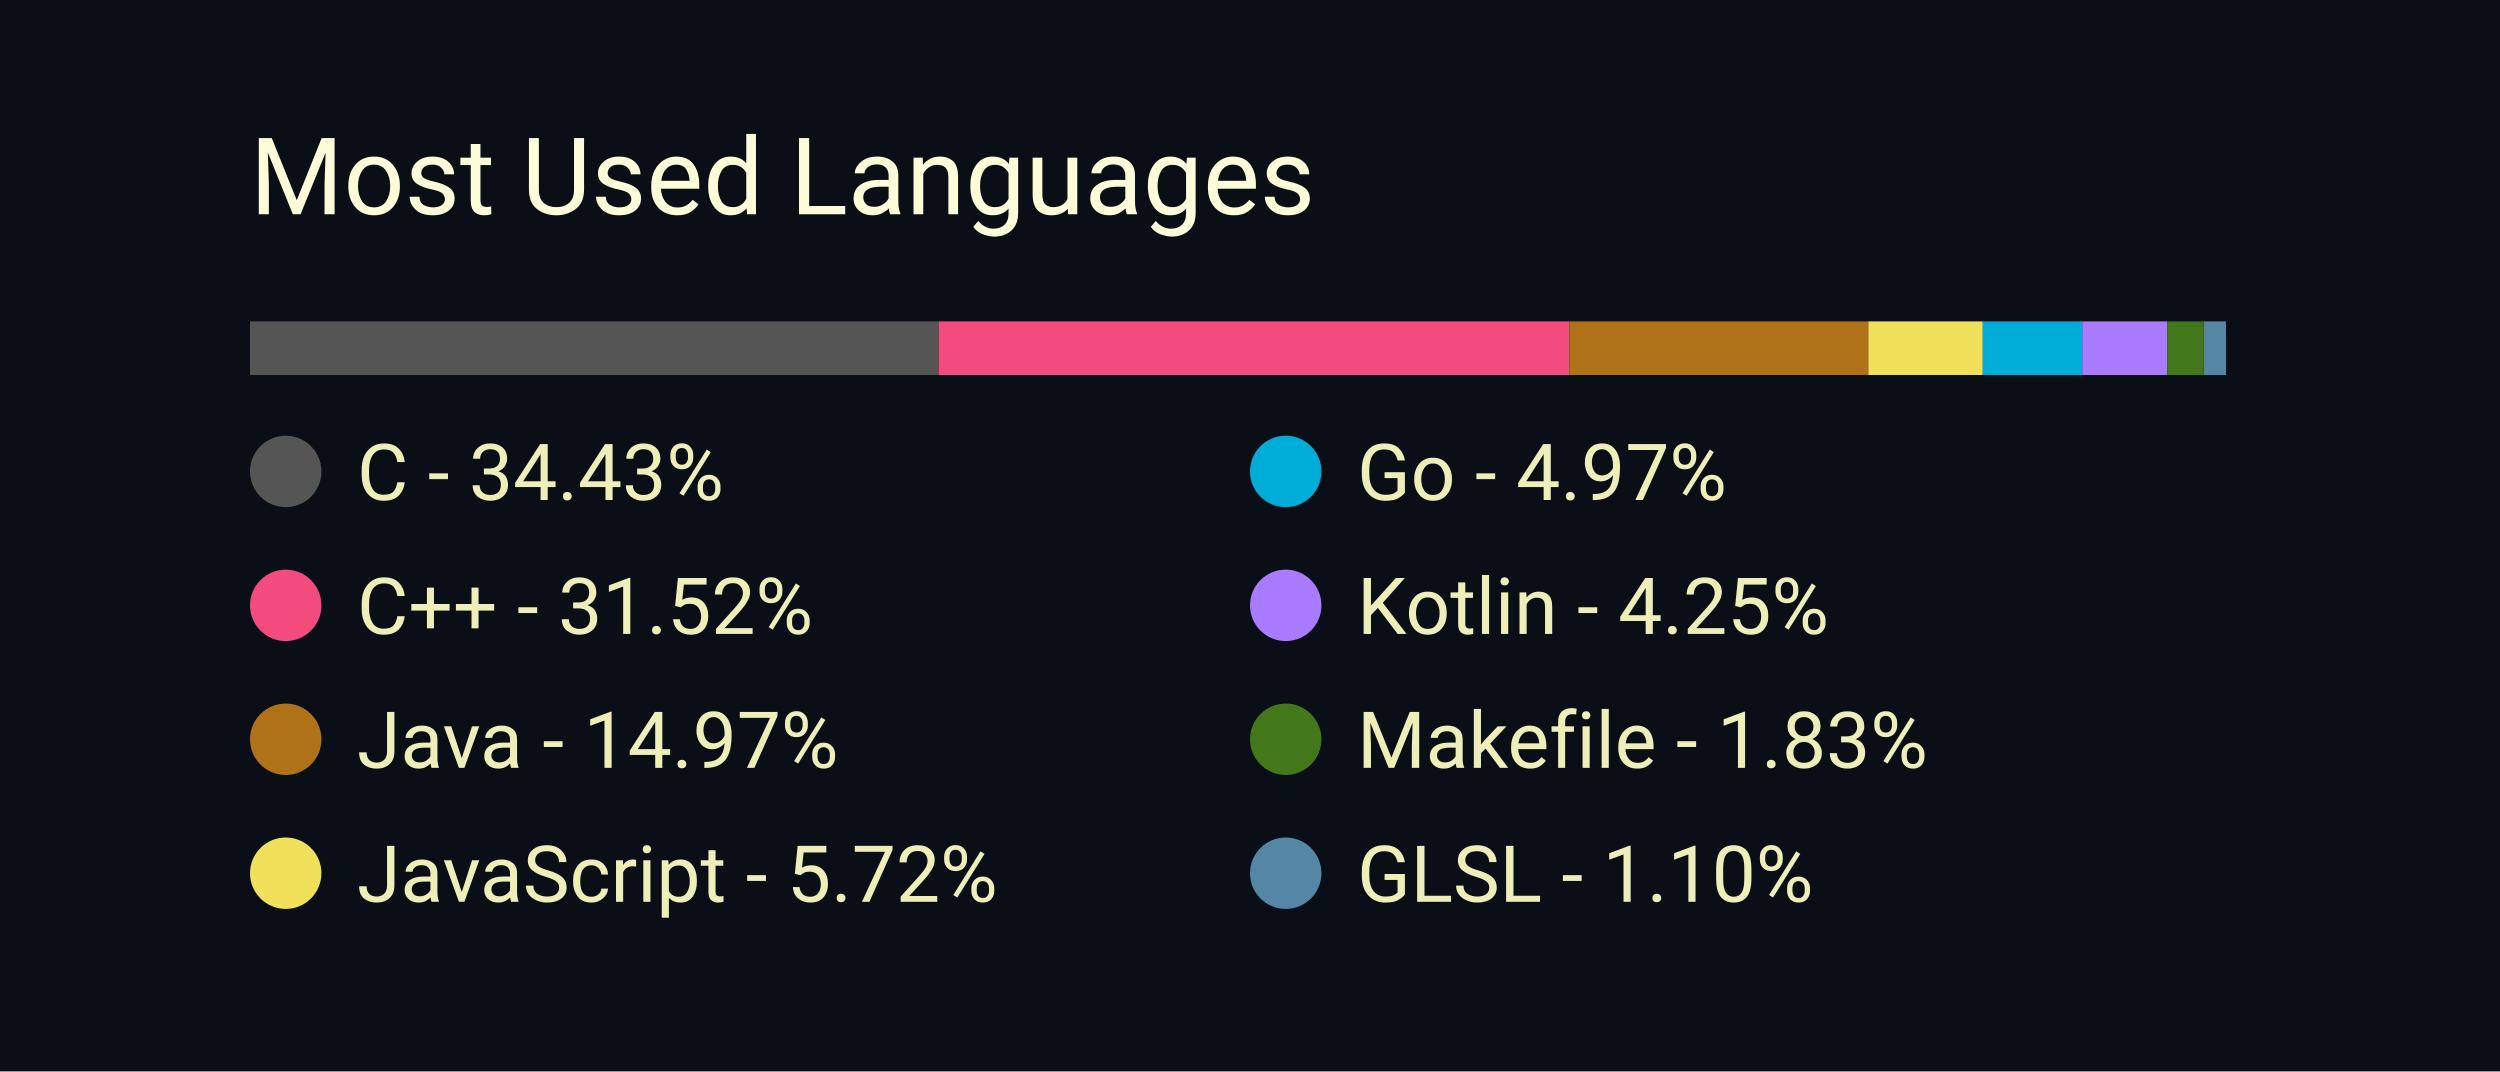
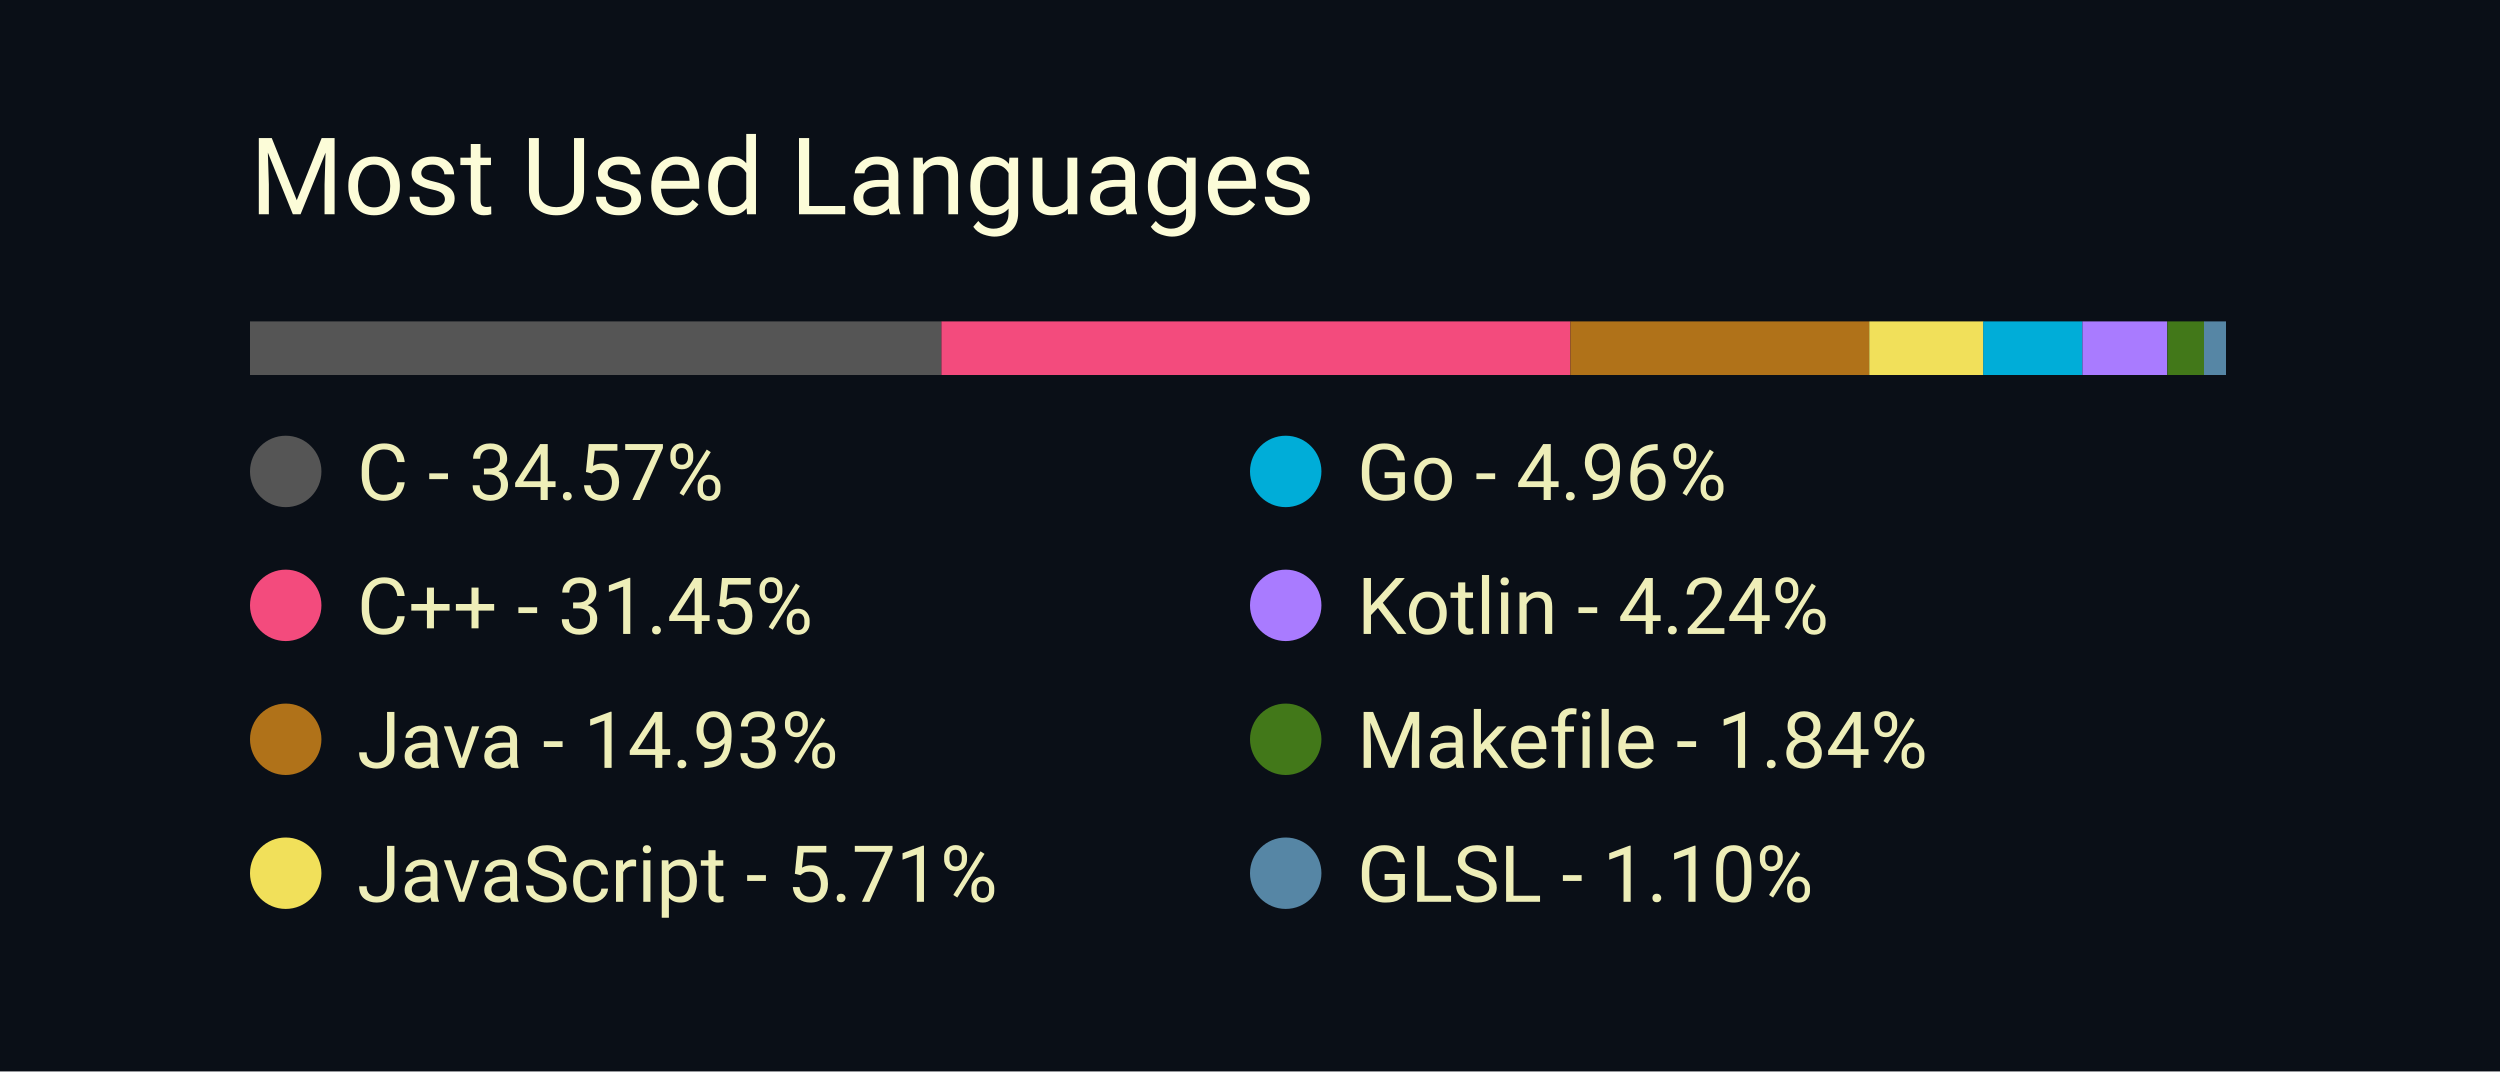
<svg xmlns="http://www.w3.org/2000/svg" width="350" height="150" viewBox="0 0 350 150">
  <style>
		.background {
			width: 100%;
			height: 100%;
			fill: #0a0f17;
		}
		
		text {
			font-family: -apple-system, BlinkMacSystemFont, 'Segoe UI', Roboto, Oxygen, Ubuntu, Cantarell, 'Open Sans', 'Helvetica Neue', sans-serif;
		}

		.title {
			font-size: 15px;
			fill: #fcfcd8;
		}

		.bar-segment {
			height: 100%;
		}

		.lang-name {
			font-size: 11px;
			fill: #eeeeb8
		}
	</style>
  <rect class="background" />
  <text class="title" x="10%" y="20%">
		Most Used Languages
	</text>
  <svg x="10%" y="30%" width="80%" height="5%">
-     <rect class="bar-segment" x="0.00%" width="34.43%" fill="#555555" />
-     <rect class="bar-segment" x="34.43%" width="31.52%" fill="#f34b7d" />
-     <rect class="bar-segment" x="65.96%" width="14.97%" fill="#b07219" />
-     <rect class="bar-segment" x="80.92%" width="5.72%" fill="#f1e05a" />
-     <rect class="bar-segment" x="86.64%" width="4.97%" fill="#00ADD8" />
-     <rect class="bar-segment" x="91.61%" width="4.25%" fill="#A97BFF" />
-     <rect class="bar-segment" x="95.86%" width="1.83%" fill="#427819" />
+     <rect class="bar-segment" x="0.00%" width="34.57%" fill="#555555" />
+     <rect class="bar-segment" x="34.57%" width="31.45%" fill="#f34b7d" />
+     <rect class="bar-segment" x="66.02%" width="14.93%" fill="#b07219" />
+     <rect class="bar-segment" x="80.96%" width="5.71%" fill="#f1e05a" />
+     <rect class="bar-segment" x="86.66%" width="4.96%" fill="#00ADD8" />
+     <rect class="bar-segment" x="91.62%" width="4.24%" fill="#A97BFF" />
+     <rect class="bar-segment" x="95.87%" width="1.84%" fill="#427819" />
    <rect class="bar-segment" x="97.70%" width="1.10%" fill="#5686a5" />
  </svg>
  <svg x="10%" y="40%" width="80%" height="50%">
    <svg y="0%" x="0%">
      <circle cx="5" cy="6" r="5" fill="#555555" />
      <text class="lang-name" x="15" y="10">
- 				C - 34.43%
+ 				C - 34.57%
			</text>
    </svg>
    <svg y="25%" x="0%">
      <circle cx="5" cy="6" r="5" fill="#f34b7d" />
      <text class="lang-name" x="15" y="10">
- 				C++ - 31.52%
+ 				C++ - 31.45%
			</text>
    </svg>
    <svg y="50%" x="0%">
      <circle cx="5" cy="6" r="5" fill="#b07219" />
      <text class="lang-name" x="15" y="10">
- 				Java - 14.97%
+ 				Java - 14.93%
			</text>
    </svg>
    <svg y="75%" x="0%">
      <circle cx="5" cy="6" r="5" fill="#f1e05a" />
      <text class="lang-name" x="15" y="10">
- 				JavaScript - 5.72%
+ 				JavaScript - 5.71%
			</text>
    </svg>
    <svg y="0%" x="50%">
      <circle cx="5" cy="6" r="5" fill="#00ADD8" />
      <text class="lang-name" x="15" y="10">
- 				Go - 4.97%
+ 				Go - 4.96%
			</text>
    </svg>
    <svg y="25%" x="50%">
      <circle cx="5" cy="6" r="5" fill="#A97BFF" />
      <text class="lang-name" x="15" y="10">
- 				Kotlin - 4.25%
+ 				Kotlin - 4.24%
			</text>
    </svg>
    <svg y="50%" x="50%">
      <circle cx="5" cy="6" r="5" fill="#427819" />
      <text class="lang-name" x="15" y="10">
- 				Makefile - 1.83%
+ 				Makefile - 1.84%
			</text>
    </svg>
    <svg y="75%" x="50%">
      <circle cx="5" cy="6" r="5" fill="#5686a5" />
      <text class="lang-name" x="15" y="10">
				GLSL - 1.10%
			</text>
    </svg>
  </svg>
</svg>
